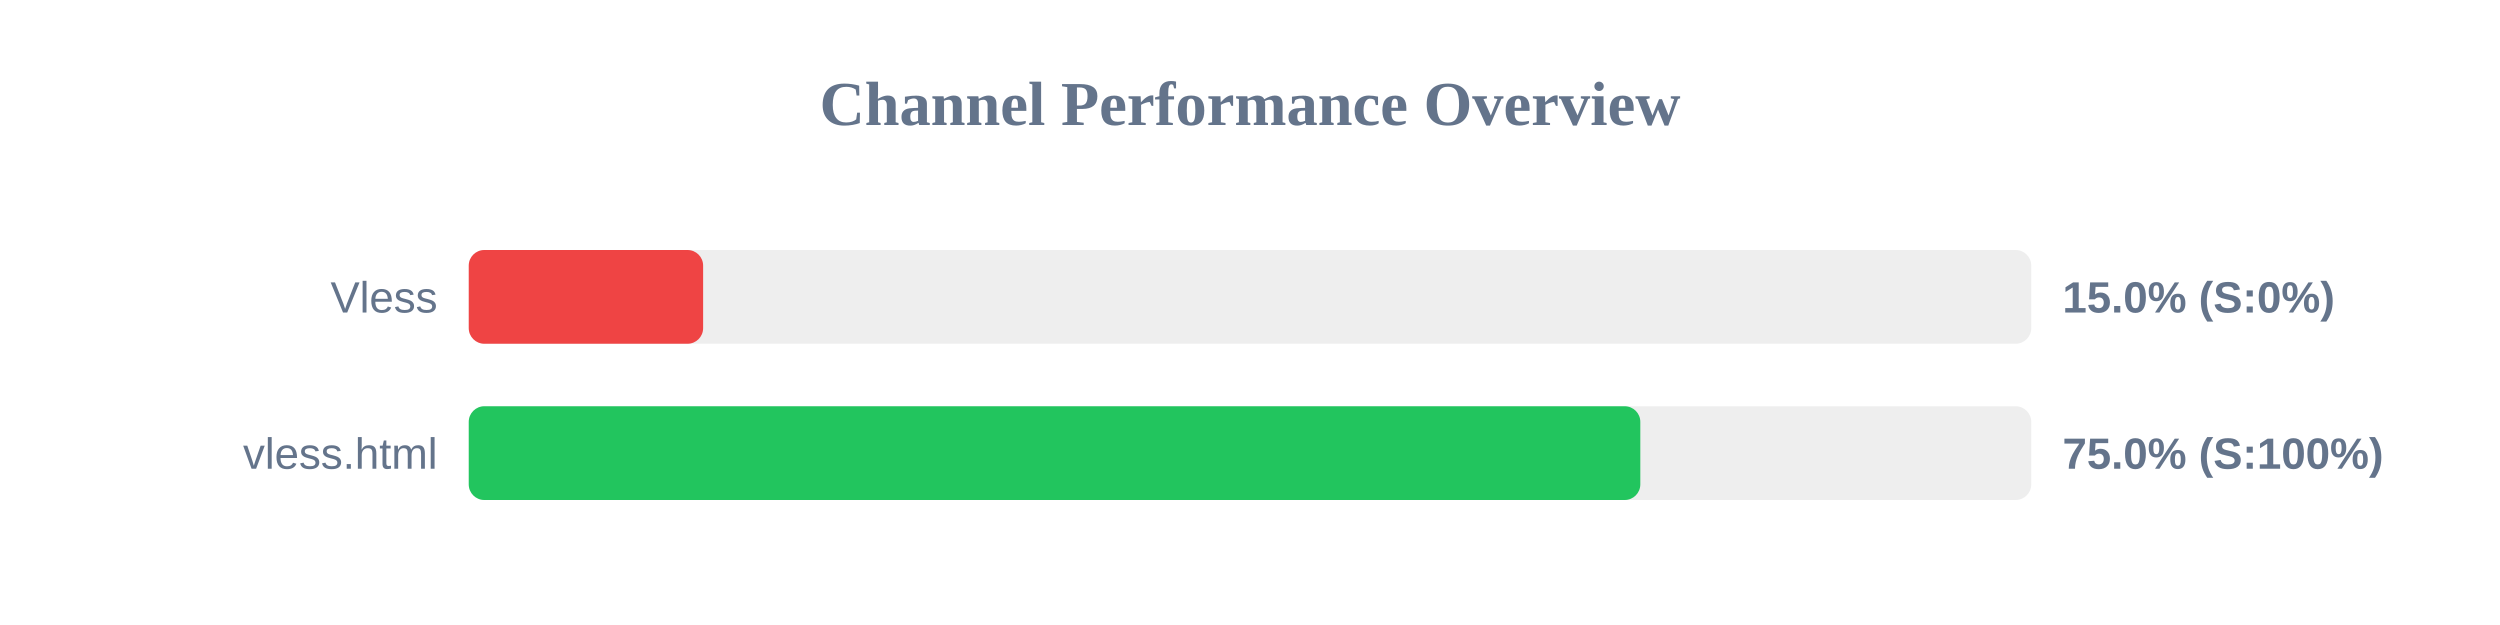
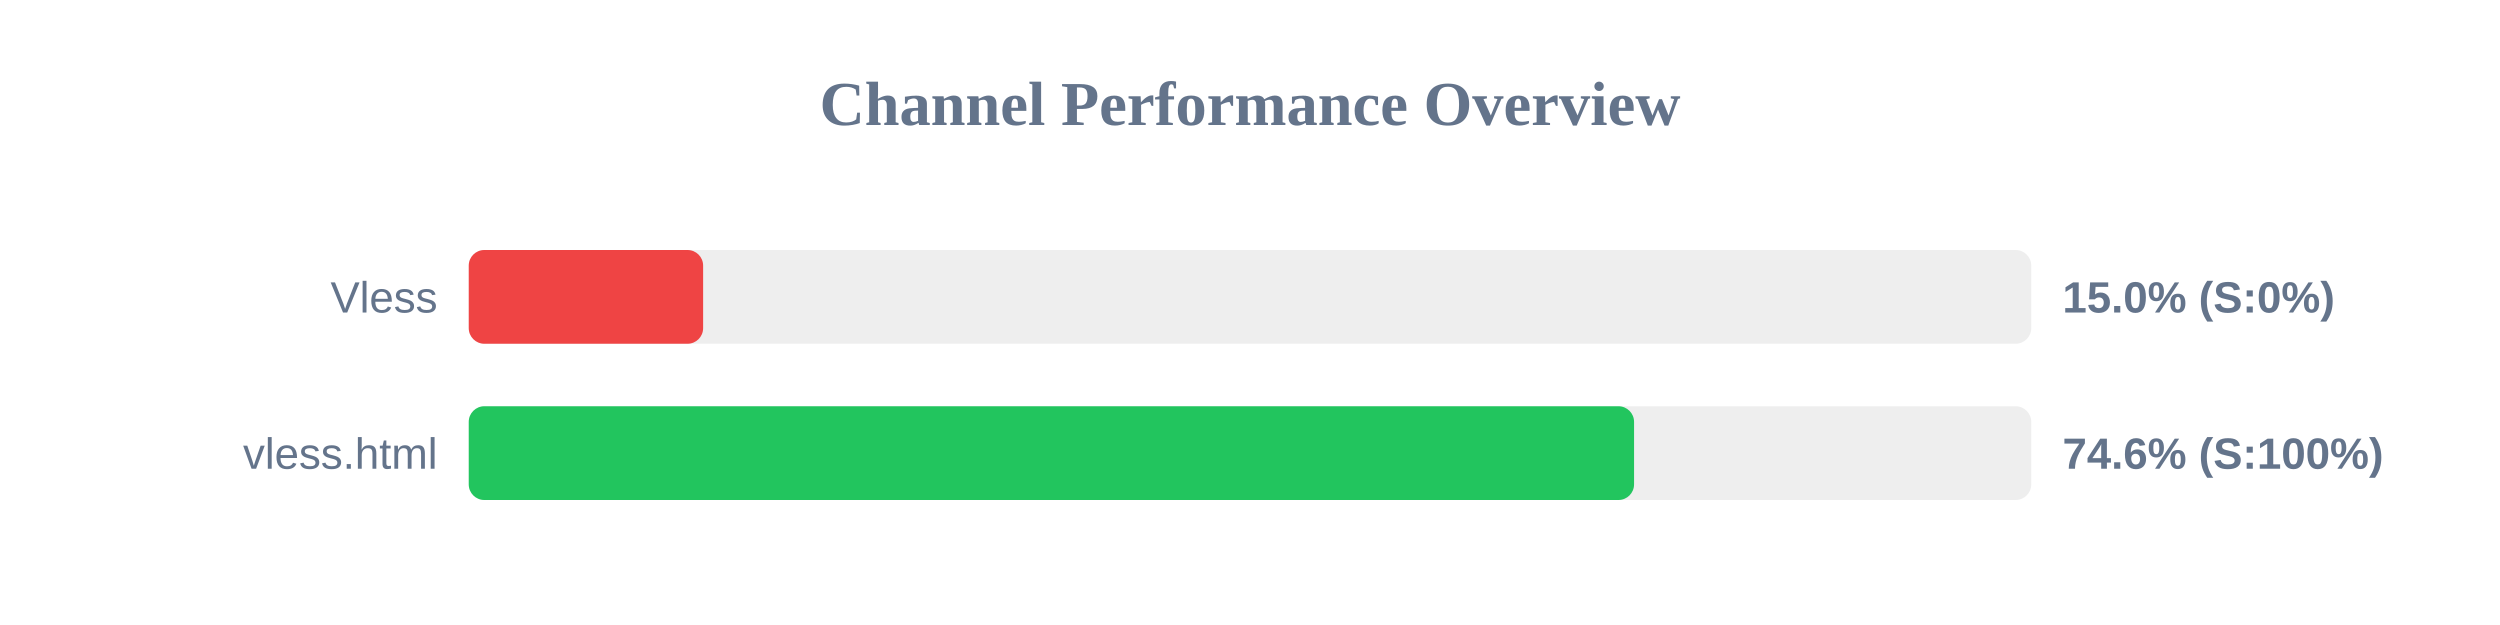
<svg xmlns="http://www.w3.org/2000/svg" width="800" height="200" version="1.1">
  <style>
        .row { font: 14px Arial; fill: #64748b; }
        .score { font: bold 14px Arial; fill: #64748b; }
    </style>
  <text x="400" y="40" text-anchor="middle" font-size="20px" font-weight="bold" fill="#64748b">Channel Performance Overview</text>
  <rect x="150" y="80" width="500" height="30" fill="#eee" rx="5" />
  <rect x="150" y="80" width="75.0" height="30" fill="#ef4444" rx="5" />
  <text x="140" y="100" text-anchor="end" class="row">Vless</text>
  <text x="660" y="100" text-anchor="start" class="score">15.0% (S:0%)</text>
  <rect x="150" y="130" width="500" height="30" fill="#eee" rx="5" />
-   <rect x="150" y="130" width="374.9" height="30" fill="#22c55e" rx="5" />
+   <rect x="150" y="130" width="372.9" height="30" fill="#22c55e" rx="5" />
  <text x="140" y="150" text-anchor="end" class="row">vless.html</text>
-   <text x="660" y="150" text-anchor="start" class="score">75.0% (S:100%)</text>
+   <text x="660" y="150" text-anchor="start" class="score">74.6% (S:100%)</text>
</svg>
